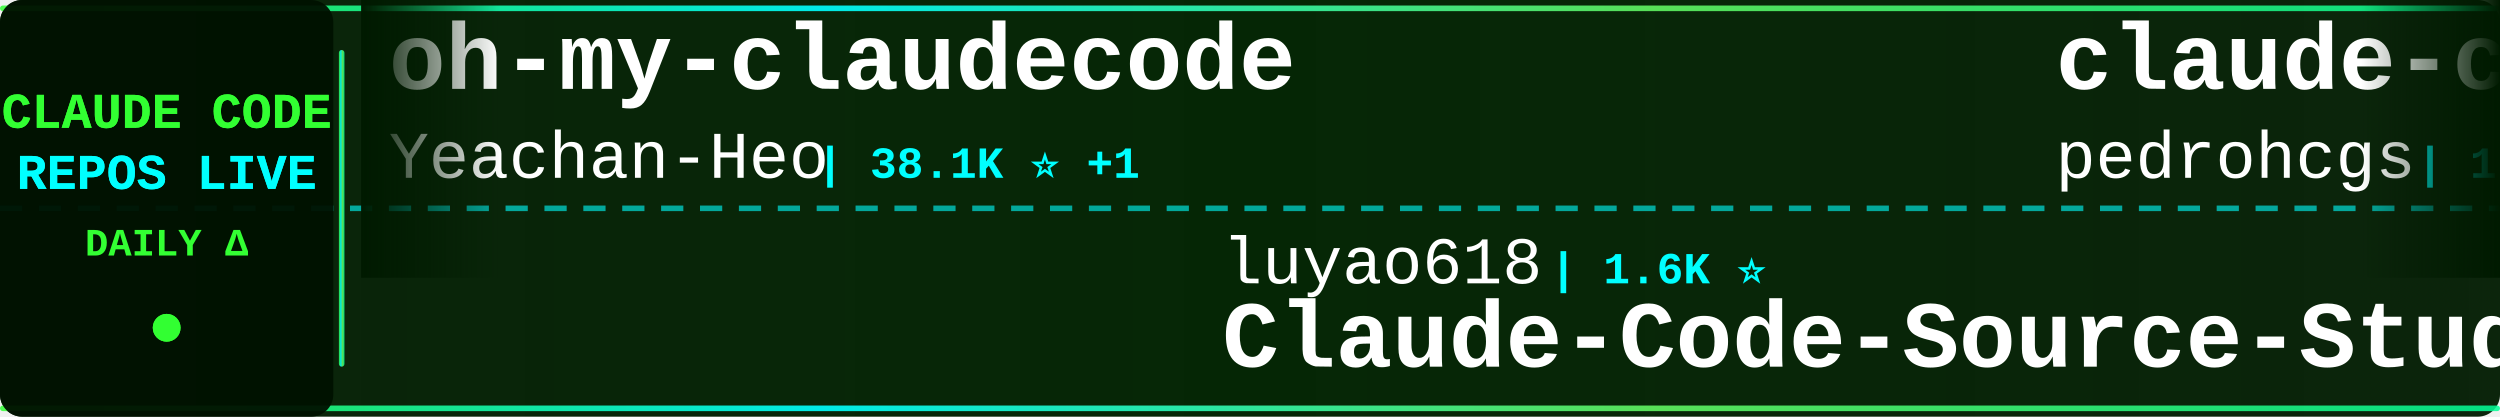
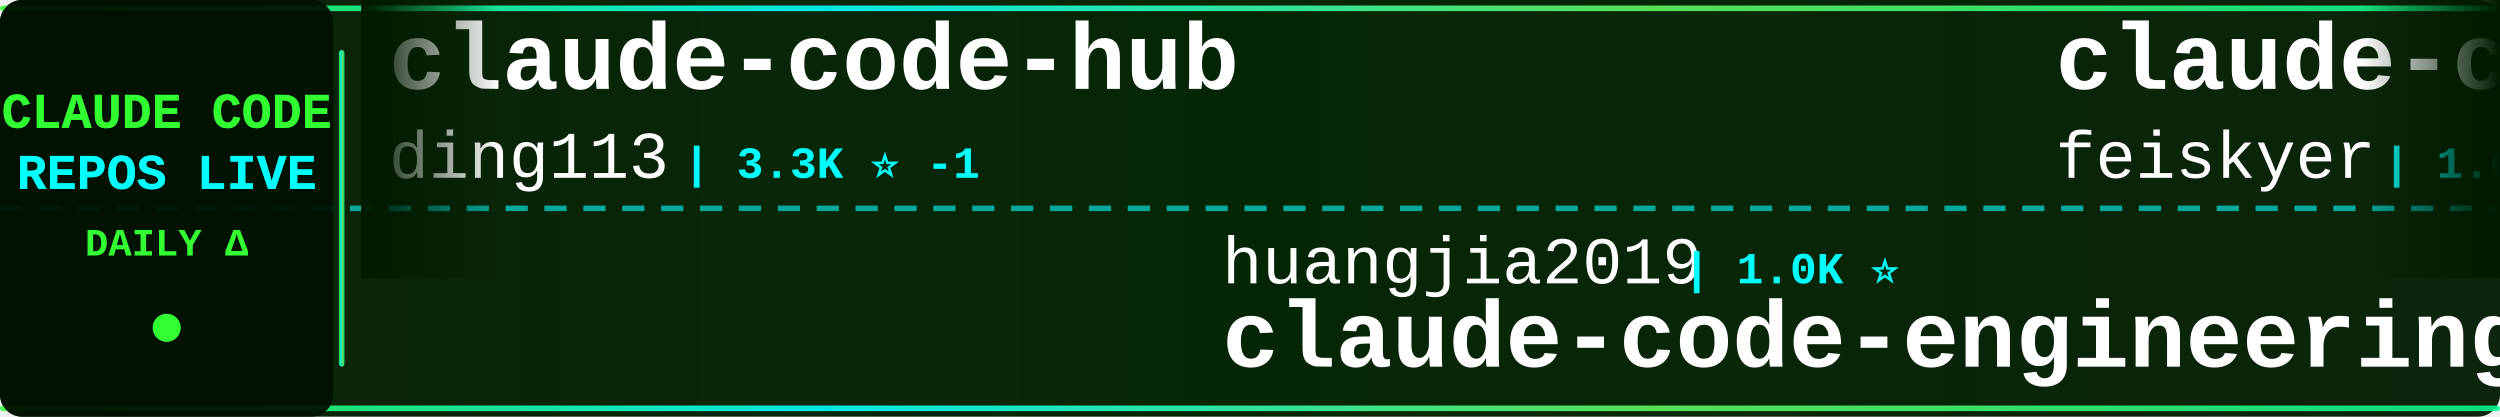
<svg xmlns="http://www.w3.org/2000/svg" width="900" height="150">
  <defs>
    <linearGradient id="tickerBg" x1="0%" y1="0%" x2="100%" y2="0%">
      <stop offset="0%" style="stop-color:#001a00;stop-opacity:0.95" />
      <stop offset="50%" style="stop-color:#002200;stop-opacity:0.98" />
      <stop offset="100%" style="stop-color:#001a00;stop-opacity:0.95" />
    </linearGradient>
    <linearGradient id="borderGrad" x1="0%" y1="0%" x2="100%" y2="0%">
      <stop offset="0%" style="stop-color:#33ff33;stop-opacity:0.85">
        <animate attributeName="stop-opacity" values="0.85;1;0.85" dur="2s" repeatCount="indefinite" />
      </stop>
      <stop offset="33%" style="stop-color:#00ffff;stop-opacity:0.9">
        <animate attributeName="stop-opacity" values="0.9;1;0.9" dur="2.2s" repeatCount="indefinite" />
      </stop>
      <stop offset="66%" style="stop-color:#66ff66;stop-opacity:0.85">
        <animate attributeName="stop-opacity" values="0.85;1;0.85" dur="1.8s" repeatCount="indefinite" />
      </stop>
      <stop offset="100%" style="stop-color:#00ff99;stop-opacity:0.85">
        <animate attributeName="stop-opacity" values="0.85;1;0.85" dur="2s" repeatCount="indefinite" />
      </stop>
    </linearGradient>
    <filter id="textGlow">
      <feGaussianBlur stdDeviation="0.1" result="coloredBlur" />
      <feMerge>
        <feMergeNode in="coloredBlur" />
        <feMergeNode in="SourceGraphic" />
      </feMerge>
    </filter>
    <filter id="metricGlow">
      <feGaussianBlur stdDeviation="0.2" result="coloredBlur" />
      <feMerge>
        <feMergeNode in="coloredBlur" />
        <feMergeNode in="SourceGraphic" />
      </feMerge>
    </filter>
    <linearGradient id="leftFade" x1="0%" y1="0%" x2="100%" y2="0%">
      <stop offset="0%" style="stop-color:#001a00;stop-opacity:1" />
      <stop offset="100%" style="stop-color:#001a00;stop-opacity:0" />
    </linearGradient>
    <linearGradient id="rightFade" x1="0%" y1="0%" x2="100%" y2="0%">
      <stop offset="0%" style="stop-color:#001a00;stop-opacity:0" />
      <stop offset="100%" style="stop-color:#001a00;stop-opacity:1" />
    </linearGradient>
  </defs>
  <rect width="900" height="150" fill="url(#tickerBg)" rx="8" />
  <rect x="0" y="2" width="900" height="2" fill="url(#borderGrad)" rx="1" />
  <rect x="0" y="146" width="900" height="2" fill="url(#borderGrad)" rx="1" />
  <line x1="0" y1="75" x2="900" y2="75" stroke="#00ffff" stroke-width="2" stroke-dasharray="8 6" opacity="0.6" />
  <rect x="0" y="0" width="120" height="150" fill="#001100" opacity="0.95" rx="8" />
  <text x="60" y="46" font-family="'Courier New', monospace" font-size="18" font-weight="bold" fill="#33ff33" text-anchor="middle" filter="url(#textGlow)">
    CLAUDE CODE
  </text>
  <text x="60" y="68" font-family="'Courier New', monospace" font-size="18" font-weight="bold" fill="#00ffff" text-anchor="middle" filter="url(#textGlow)">
    REPOS LIVE
  </text>
  <text x="60" y="92" font-family="'Courier New', monospace" font-size="14" font-weight="bold" fill="#33ff33" text-anchor="middle">
    DAILY Δ
  </text>
  <circle cx="60" cy="118" r="5" fill="#33ff33" filter="url(#metricGlow)">
    <animate attributeName="r" values="4;6;4" dur="1.5s" repeatCount="indefinite" />
    <animate attributeName="opacity" values="0.6;1;0.6" dur="1.5s" repeatCount="indefinite" />
  </circle>
  <rect x="122" y="18" width="2" height="114" fill="url(#borderGrad)" rx="1" />
  <clipPath id="tickerClip">
    <rect x="130" y="0" width="770" height="150" />
  </clipPath>
  <g clip-path="url(#tickerClip)">
    <g id="tickerItems">
      <animateTransform attributeName="transform" attributeType="XML" type="translate" from="0 0" to="-3000 0" dur="54s" repeatCount="indefinite" />
      <g transform="translate(0, 0)">
-         <text x="140" y="32" font-family="'Courier New', monospace" font-size="34" font-weight="bold" fill="#ffffff">oh-my-claudecode</text>
-         <text x="140" y="64" font-family="'Courier New', monospace" font-size="24" font-weight="normal" fill="#ffffff" opacity="1.0">Yeachan-Heo</text>
-         <text x="294" y="64" font-family="'Courier New', monospace" font-size="16" font-weight="bold" fill="#00ffff"> | 38.1K ⭐ +1</text>
+         <text x="140" y="32" font-family="'Courier New', monospace" font-size="34" font-weight="bold" fill="#ffffff">claude-code-hub</text>
+         <text x="140" y="64" font-family="'Courier New', monospace" font-size="24" font-weight="normal" fill="#ffffff" opacity="1.0">ding113</text>
+         <text x="246" y="64" font-family="'Courier New', monospace" font-size="16" font-weight="bold" fill="#00ffff"> | 3.3K ⭐ -1</text>
      </g>
      <g transform="translate(300, 0)">
-         <text x="140" y="102" font-family="'Courier New', monospace" font-size="24" font-weight="normal" fill="#ffffff" opacity="1.0">luyao618</text>
-         <text x="258" y="102" font-family="'Courier New', monospace" font-size="16" font-weight="bold" fill="#00ffff"> | 1.6K ⭐</text>
-         <text x="140" y="132" font-family="'Courier New', monospace" font-size="34" font-weight="bold" fill="#ffffff">Claude-Code-Source-Study</text>
+         <text x="140" y="102" font-family="'Courier New', monospace" font-size="24" font-weight="normal" fill="#ffffff" opacity="1.0">huangjia2019</text>
+         <text x="306" y="102" font-family="'Courier New', monospace" font-size="16" font-weight="bold" fill="#00ffff"> | 1.0K ⭐</text>
+         <text x="140" y="132" font-family="'Courier New', monospace" font-size="34" font-weight="bold" fill="#ffffff">claude-code-engineering</text>
      </g>
      <g transform="translate(600, 0)">
-         <text x="140" y="32" font-family="'Courier New', monospace" font-size="34" font-weight="bold" fill="#ffffff">claude-code-my-workflow</text>
-         <text x="140" y="64" font-family="'Courier New', monospace" font-size="24" font-weight="normal" fill="#ffffff" opacity="1.0">pedrohcgs</text>
-         <text x="270" y="64" font-family="'Courier New', monospace" font-size="16" font-weight="bold" fill="#00ffff"> | 1.4K ⭐ +1</text>
+         <text x="140" y="32" font-family="'Courier New', monospace" font-size="34" font-weight="bold" fill="#ffffff">claude-code-settings</text>
+         <text x="140" y="64" font-family="'Courier New', monospace" font-size="24" font-weight="normal" fill="#ffffff" opacity="1.0">feiskyer</text>
+         <text x="258" y="64" font-family="'Courier New', monospace" font-size="16" font-weight="bold" fill="#00ffff"> | 1.6K ⭐</text>
      </g>
      <g transform="translate(900, 0)">
-         <text x="140" y="102" font-family="'Courier New', monospace" font-size="24" font-weight="normal" fill="#ffffff" opacity="1.0">ponponon</text>
-         <text x="258" y="102" font-family="'Courier New', monospace" font-size="16" font-weight="bold" fill="#00ffff"> | 2.3K ⭐</text>
-         <text x="140" y="132" font-family="'Courier New', monospace" font-size="34" font-weight="bold" fill="#ffffff">claude_code_src</text>
+         <text x="140" y="102" font-family="'Courier New', monospace" font-size="24" font-weight="normal" fill="#ffffff" opacity="1.0">lorryjovens-hub</text>
+         <text x="342" y="102" font-family="'Courier New', monospace" font-size="16" font-weight="bold" fill="#00ffff"> | 1.7K ⭐</text>
+         <text x="140" y="132" font-family="'Courier New', monospace" font-size="34" font-weight="bold" fill="#ffffff">claude-code-rust</text>
      </g>
      <g transform="translate(1200, 0)">
-         <text x="140" y="32" font-family="'Courier New', monospace" font-size="34" font-weight="bold" fill="#ffffff">claude-code-from-source</text>
-         <text x="140" y="64" font-family="'Courier New', monospace" font-size="24" font-weight="normal" fill="#ffffff" opacity="1.0">alejandrobalderas</text>
-         <text x="366" y="64" font-family="'Courier New', monospace" font-size="16" font-weight="bold" fill="#00ffff"> | 2.7K ⭐</text>
-       </g>
-       <g transform="translate(1500, 0)">
-         <text x="140" y="102" font-family="'Courier New', monospace" font-size="24" font-weight="normal" fill="#ffffff" opacity="1.0">anthropics</text>
-         <text x="282" y="102" font-family="'Courier New', monospace" font-size="16" font-weight="bold" fill="#00ffff"> | 164.2K ⭐ +18</text>
-         <text x="140" y="132" font-family="'Courier New', monospace" font-size="34" font-weight="bold" fill="#ffffff">skills</text>
-       </g>
-       <g transform="translate(1800, 0)">
        <text x="140" y="32" font-family="'Courier New', monospace" font-size="34" font-weight="bold" fill="#ffffff">Claude-code</text>
        <text x="140" y="64" font-family="'Courier New', monospace" font-size="24" font-weight="normal" fill="#ffffff" opacity="1.0">zstmfhy</text>
        <text x="246" y="64" font-family="'Courier New', monospace" font-size="16" font-weight="bold" fill="#00ffff"> | 190 ⭐</text>
      </g>
+       <g transform="translate(1500, 0)">
+         <text x="140" y="102" font-family="'Courier New', monospace" font-size="24" font-weight="normal" fill="#ffffff" opacity="1.0">JrCx7scC</text>
+         <text x="258" y="102" font-family="'Courier New', monospace" font-size="16" font-weight="bold" fill="#00ffff"> | 370 ⭐</text>
+         <text x="140" y="132" font-family="'Courier New', monospace" font-size="34" font-weight="bold" fill="#ffffff">claude-code-source</text>
+       </g>
+       <g transform="translate(1800, 0)">
+         <text x="140" y="32" font-family="'Courier New', monospace" font-size="34" font-weight="bold" fill="#ffffff">Claude-Code</text>
+         <text x="140" y="64" font-family="'Courier New', monospace" font-size="24" font-weight="normal" fill="#ffffff" opacity="1.0">KPR111</text>
+         <text x="234" y="64" font-family="'Courier New', monospace" font-size="16" font-weight="bold" fill="#00ffff"> | 18 ⭐</text>
+       </g>
      <g transform="translate(2100, 0)">
-         <text x="140" y="102" font-family="'Courier New', monospace" font-size="24" font-weight="normal" fill="#ffffff" opacity="1.0">zebbern</text>
-         <text x="246" y="102" font-family="'Courier New', monospace" font-size="16" font-weight="bold" fill="#00ffff"> | 4.4K ⭐</text>
-         <text x="140" y="132" font-family="'Courier New', monospace" font-size="34" font-weight="bold" fill="#ffffff">claude-code-guide</text>
+         <text x="140" y="102" font-family="'Courier New', monospace" font-size="24" font-weight="normal" fill="#ffffff" opacity="1.0">Yeachan-Heo</text>
+         <text x="294" y="102" font-family="'Courier New', monospace" font-size="16" font-weight="bold" fill="#00ffff"> | 38.1K ⭐ +2</text>
+         <text x="140" y="132" font-family="'Courier New', monospace" font-size="34" font-weight="bold" fill="#ffffff">oh-my-claudecode</text>
      </g>
      <g transform="translate(2400, 0)">
-         <text x="140" y="32" font-family="'Courier New', monospace" font-size="34" font-weight="bold" fill="#ffffff">claude-code-cheat-sheet</text>
-         <text x="140" y="64" font-family="'Courier New', monospace" font-size="24" font-weight="normal" fill="#ffffff" opacity="1.0">Njengah</text>
-         <text x="246" y="64" font-family="'Courier New', monospace" font-size="16" font-weight="bold" fill="#00ffff"> | 1.9K ⭐ +1.9K</text>
+         <text x="140" y="32" font-family="'Courier New', monospace" font-size="34" font-weight="bold" fill="#ffffff">awesome-claude-code-tool...</text>
+         <text x="140" y="64" font-family="'Courier New', monospace" font-size="24" font-weight="normal" fill="#ffffff" opacity="1.0">rohitg00</text>
+         <text x="258" y="64" font-family="'Courier New', monospace" font-size="16" font-weight="bold" fill="#00ffff"> | 2.4K ⭐ +1</text>
      </g>
      <g transform="translate(2700, 0)">
-         <text x="140" y="102" font-family="'Courier New', monospace" font-size="24" font-weight="normal" fill="#ffffff" opacity="1.0">RichardAtCT</text>
-         <text x="294" y="102" font-family="'Courier New', monospace" font-size="16" font-weight="bold" fill="#00ffff"> | 2.7K ⭐</text>
-         <text x="140" y="132" font-family="'Courier New', monospace" font-size="34" font-weight="bold" fill="#ffffff">claude-code-telegram</text>
+         <text x="140" y="102" font-family="'Courier New', monospace" font-size="24" font-weight="normal" fill="#ffffff" opacity="1.0">edmund-io</text>
+         <text x="270" y="102" font-family="'Courier New', monospace" font-size="16" font-weight="bold" fill="#00ffff"> | 1.5K ⭐</text>
+         <text x="140" y="132" font-family="'Courier New', monospace" font-size="34" font-weight="bold" fill="#ffffff">edmunds-claude-code</text>
      </g>
      <g transform="translate(3000, 0)">
-         <text x="140" y="32" font-family="'Courier New', monospace" font-size="34" font-weight="bold" fill="#ffffff">oh-my-claudecode</text>
-         <text x="140" y="64" font-family="'Courier New', monospace" font-size="24" font-weight="normal" fill="#ffffff" opacity="1.0">Yeachan-Heo</text>
-         <text x="294" y="64" font-family="'Courier New', monospace" font-size="16" font-weight="bold" fill="#00ffff"> | 38.1K ⭐ +1</text>
+         <text x="140" y="32" font-family="'Courier New', monospace" font-size="34" font-weight="bold" fill="#ffffff">claude-code-hub</text>
+         <text x="140" y="64" font-family="'Courier New', monospace" font-size="24" font-weight="normal" fill="#ffffff" opacity="1.0">ding113</text>
+         <text x="246" y="64" font-family="'Courier New', monospace" font-size="16" font-weight="bold" fill="#00ffff"> | 3.3K ⭐ -1</text>
      </g>
      <g transform="translate(3300, 0)">
-         <text x="140" y="102" font-family="'Courier New', monospace" font-size="24" font-weight="normal" fill="#ffffff" opacity="1.0">luyao618</text>
-         <text x="258" y="102" font-family="'Courier New', monospace" font-size="16" font-weight="bold" fill="#00ffff"> | 1.6K ⭐</text>
-         <text x="140" y="132" font-family="'Courier New', monospace" font-size="34" font-weight="bold" fill="#ffffff">Claude-Code-Source-Study</text>
+         <text x="140" y="102" font-family="'Courier New', monospace" font-size="24" font-weight="normal" fill="#ffffff" opacity="1.0">huangjia2019</text>
+         <text x="306" y="102" font-family="'Courier New', monospace" font-size="16" font-weight="bold" fill="#00ffff"> | 1.0K ⭐</text>
+         <text x="140" y="132" font-family="'Courier New', monospace" font-size="34" font-weight="bold" fill="#ffffff">claude-code-engineering</text>
      </g>
      <g transform="translate(3600, 0)">
-         <text x="140" y="32" font-family="'Courier New', monospace" font-size="34" font-weight="bold" fill="#ffffff">claude-code-my-workflow</text>
-         <text x="140" y="64" font-family="'Courier New', monospace" font-size="24" font-weight="normal" fill="#ffffff" opacity="1.0">pedrohcgs</text>
-         <text x="270" y="64" font-family="'Courier New', monospace" font-size="16" font-weight="bold" fill="#00ffff"> | 1.4K ⭐ +1</text>
+         <text x="140" y="32" font-family="'Courier New', monospace" font-size="34" font-weight="bold" fill="#ffffff">claude-code-settings</text>
+         <text x="140" y="64" font-family="'Courier New', monospace" font-size="24" font-weight="normal" fill="#ffffff" opacity="1.0">feiskyer</text>
+         <text x="258" y="64" font-family="'Courier New', monospace" font-size="16" font-weight="bold" fill="#00ffff"> | 1.6K ⭐</text>
      </g>
      <g transform="translate(3900, 0)">
-         <text x="140" y="102" font-family="'Courier New', monospace" font-size="24" font-weight="normal" fill="#ffffff" opacity="1.0">ponponon</text>
-         <text x="258" y="102" font-family="'Courier New', monospace" font-size="16" font-weight="bold" fill="#00ffff"> | 2.3K ⭐</text>
-         <text x="140" y="132" font-family="'Courier New', monospace" font-size="34" font-weight="bold" fill="#ffffff">claude_code_src</text>
+         <text x="140" y="102" font-family="'Courier New', monospace" font-size="24" font-weight="normal" fill="#ffffff" opacity="1.0">lorryjovens-hub</text>
+         <text x="342" y="102" font-family="'Courier New', monospace" font-size="16" font-weight="bold" fill="#00ffff"> | 1.7K ⭐</text>
+         <text x="140" y="132" font-family="'Courier New', monospace" font-size="34" font-weight="bold" fill="#ffffff">claude-code-rust</text>
      </g>
    </g>
  </g>
  <rect x="130" y="0" width="50" height="100" fill="url(#leftFade)" />
  <rect x="850" y="0" width="50" height="100" fill="url(#rightFade)" />
</svg>
